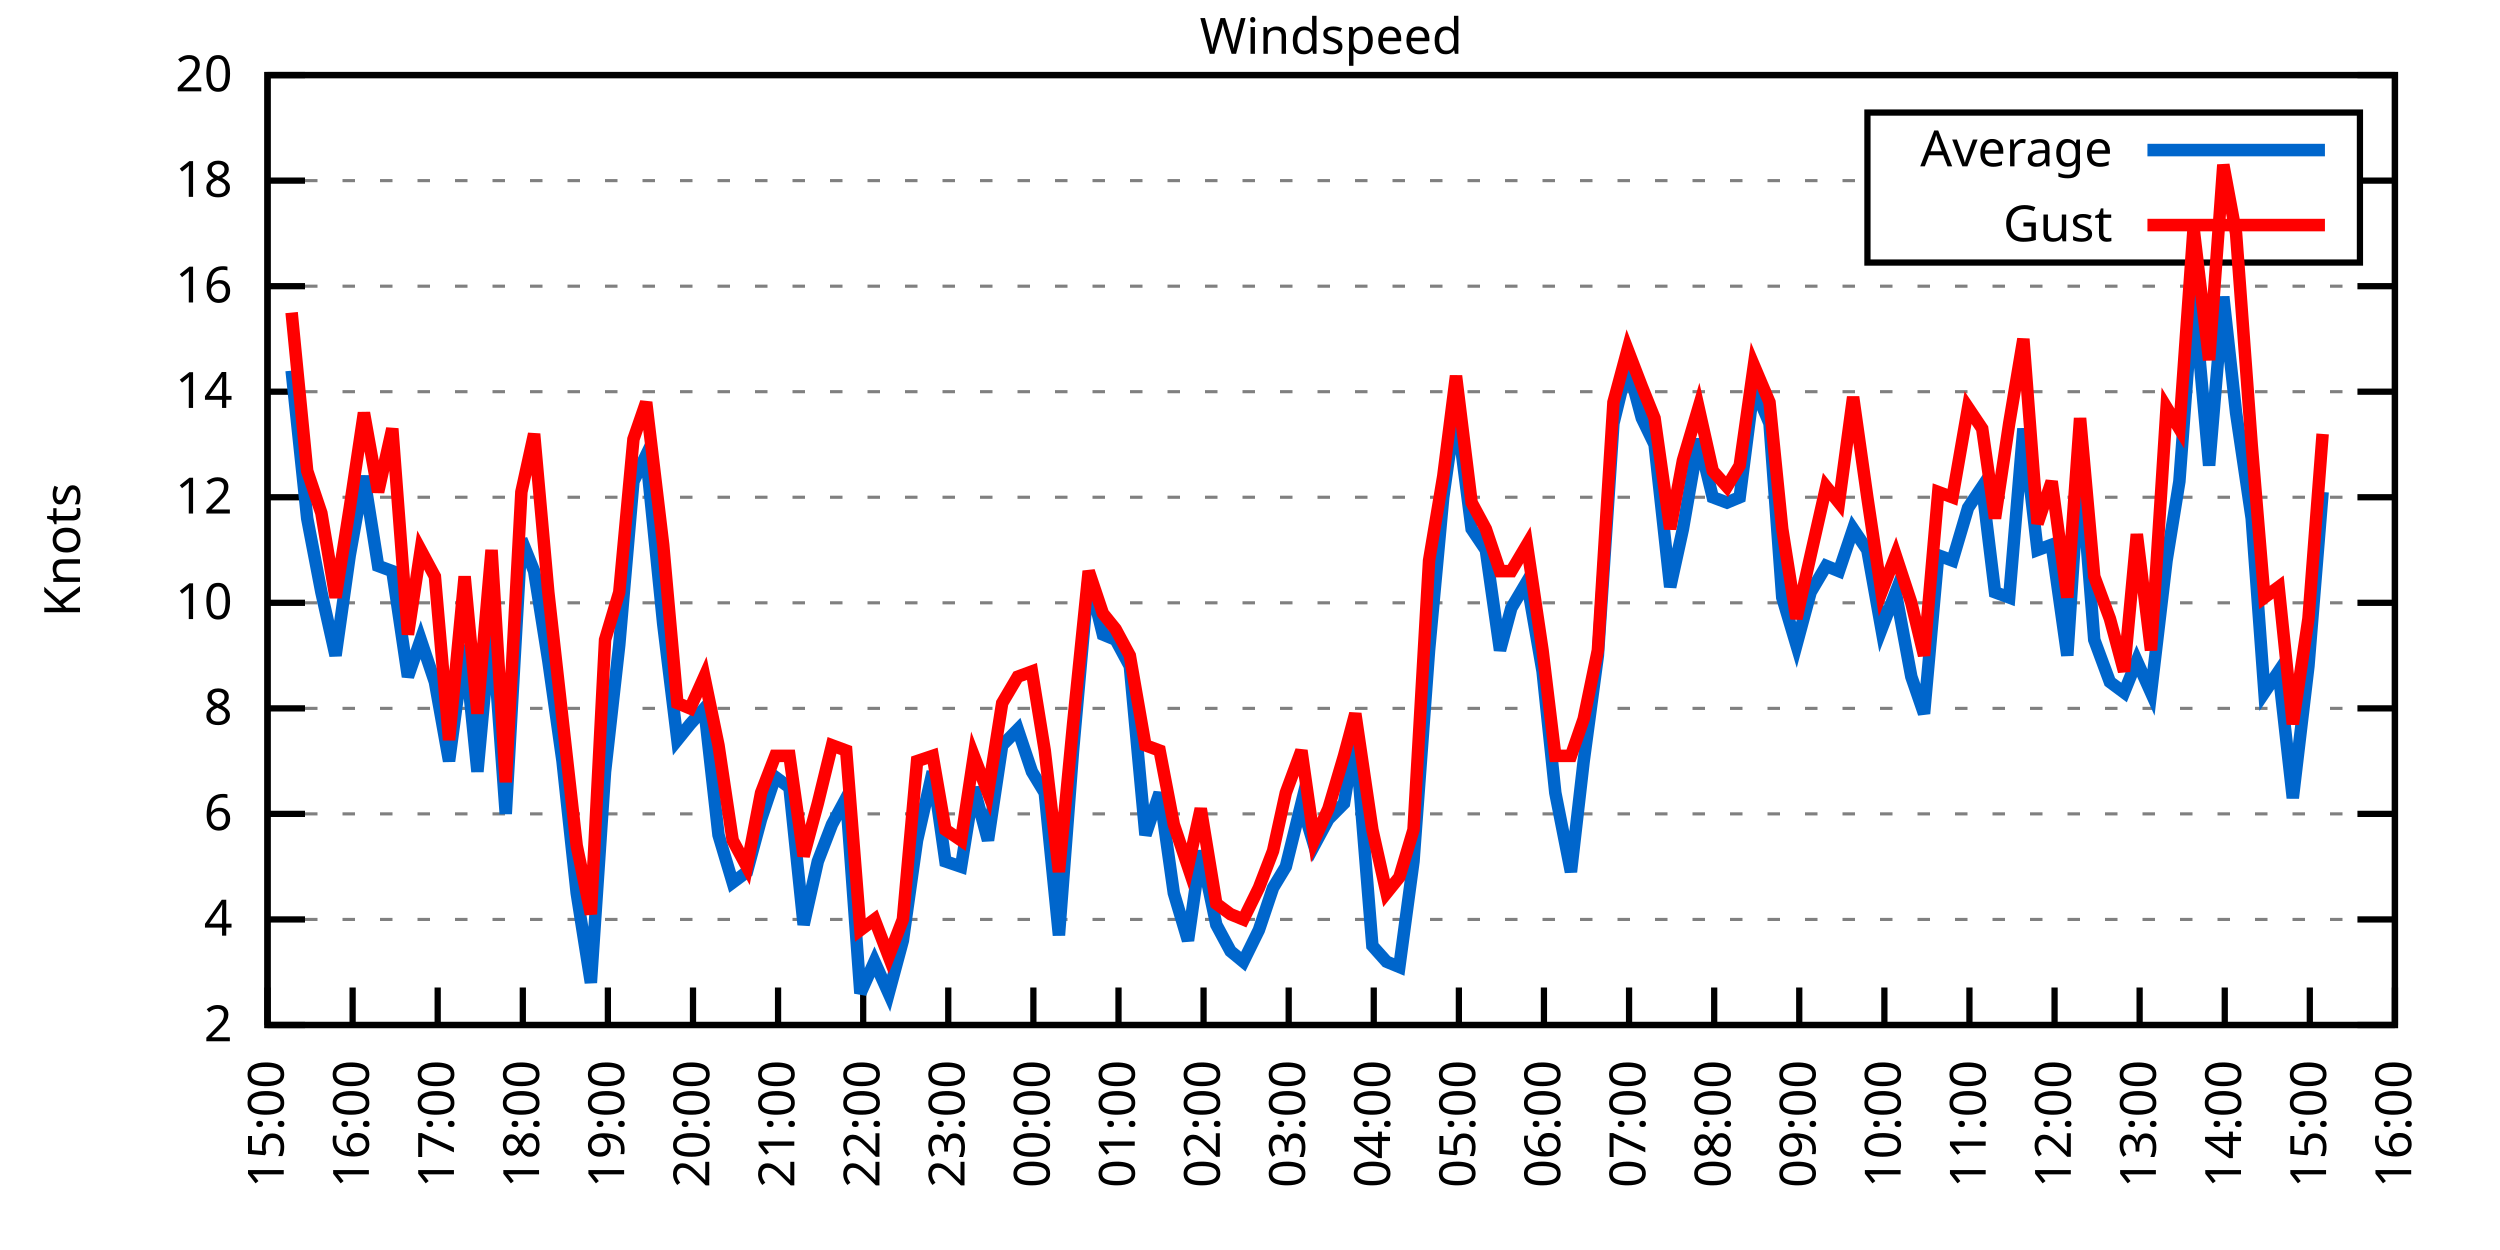
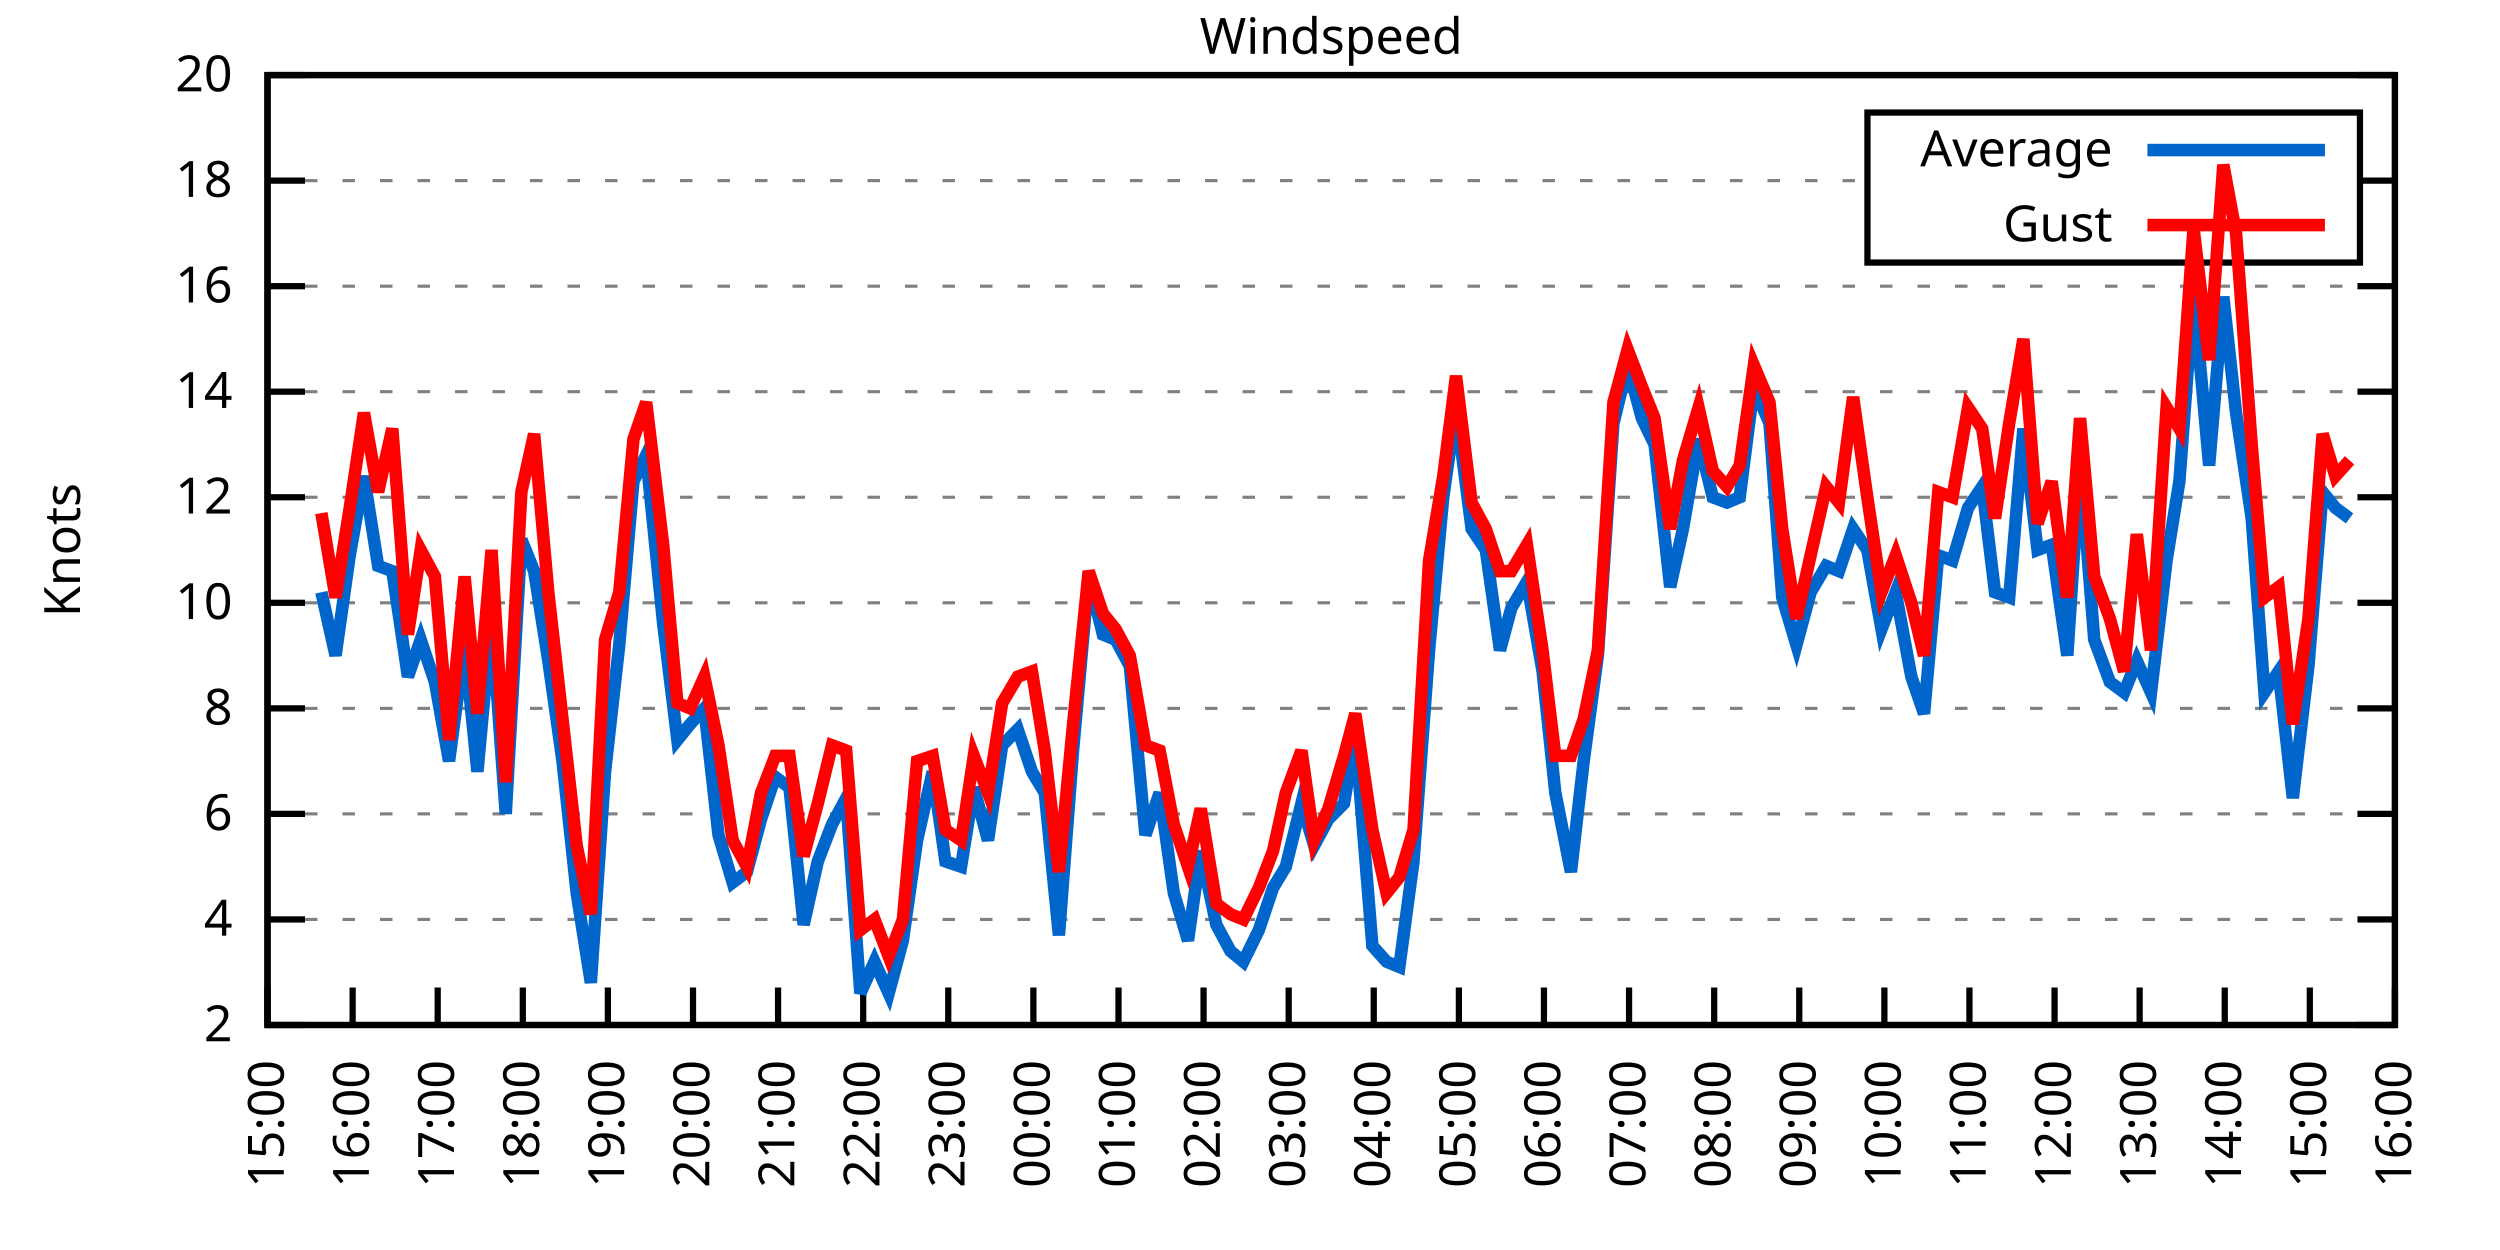
<svg xmlns="http://www.w3.org/2000/svg" xmlns:xlink="http://www.w3.org/1999/xlink" width="400" height="200" viewBox="0 0 400 200">
  <g id="gnuplot_canvas">
    <rect x="0" y="0" width="400" height="200" fill="none" />
    <defs>
      <circle id="gpDot" r="0.5" stroke-width="0.5" stroke="currentColor" />
      <path id="gpPt0" stroke-width="0.333" stroke="currentColor" d="M-1,0 h2 M0,-1 v2" />
      <path id="gpPt1" stroke-width="0.333" stroke="currentColor" d="M-1,-1 L1,1 M1,-1 L-1,1" />
      <path id="gpPt2" stroke-width="0.333" stroke="currentColor" d="M-1,0 L1,0 M0,-1 L0,1 M-1,-1 L1,1 M-1,1 L1,-1" />
      <rect id="gpPt3" stroke-width="0.333" stroke="currentColor" x="-1" y="-1" width="2" height="2" />
      <rect id="gpPt4" stroke-width="0.333" stroke="currentColor" fill="currentColor" x="-1" y="-1" width="2" height="2" />
      <circle id="gpPt5" stroke-width="0.333" stroke="currentColor" cx="0" cy="0" r="1" />
      <use xlink:href="#gpPt5" id="gpPt6" fill="currentColor" stroke="none" />
      <path id="gpPt7" stroke-width="0.333" stroke="currentColor" d="M0,-1.33 L-1.33,0.67 L1.33,0.67 z" />
      <use xlink:href="#gpPt7" id="gpPt8" fill="currentColor" stroke="none" />
      <use xlink:href="#gpPt7" id="gpPt9" stroke="currentColor" transform="rotate(180)" />
      <use xlink:href="#gpPt9" id="gpPt10" fill="currentColor" stroke="none" />
      <use xlink:href="#gpPt3" id="gpPt11" stroke="currentColor" transform="rotate(45)" />
      <use xlink:href="#gpPt11" id="gpPt12" fill="currentColor" stroke="none" />
      <path id="gpPt13" stroke-width="0.333" stroke="currentColor" d="M0,1.330 L1.265,0.411 L0.782,-1.067 L-0.782,-1.076 L-1.265,0.411 z" />
      <use xlink:href="#gpPt13" id="gpPt14" fill="currentColor" stroke="none" />
      <filter id="textbox" filterUnits="objectBoundingBox" x="0" y="0" height="1" width="1">
        <feFlood flood-color="white" flood-opacity="1" result="bgnd" />
        <feComposite in="SourceGraphic" in2="bgnd" operator="atop" />
      </filter>
      <filter id="greybox" filterUnits="objectBoundingBox" x="0" y="0" height="1" width="1">
        <feFlood flood-color="lightgrey" flood-opacity="1" result="grey" />
        <feComposite in="SourceGraphic" in2="grey" operator="atop" />
      </filter>
    </defs>
    <g fill="none" color="white" stroke="currentColor" stroke-width="1.00" stroke-linecap="butt" stroke-linejoin="miter">
</g>
    <g fill="none" color="black" stroke="currentColor" stroke-width="1.00" stroke-linecap="butt" stroke-linejoin="miter">
      <g stroke="none" shape-rendering="crispEdges">
        <polygon fill="rgb(255, 255, 255)" points="42.80,164.00 383.18,164.00 383.18,12.02 42.80,12.02 " />
      </g>
    </g>
    <g fill="none" color="black" stroke="currentColor" stroke-width="1.00" stroke-linecap="butt" stroke-linejoin="miter">
</g>
    <g fill="none" color="black" stroke="black" stroke-width="0.50" stroke-linecap="butt" stroke-linejoin="miter">
</g>
    <g fill="none" color="gray" stroke="currentColor" stroke-width="0.50" stroke-linecap="butt" stroke-linejoin="miter">
      <path stroke="gray" stroke-dasharray="2,4" class="gridline" d="M42.80,164.00 L383.19,164.00  " />
    </g>
    <g fill="none" color="gray" stroke="gray" stroke-width="1.00" stroke-linecap="butt" stroke-linejoin="miter">
</g>
    <g fill="none" color="black" stroke="currentColor" stroke-width="1.00" stroke-linecap="butt" stroke-linejoin="miter">
      <path stroke="black" d="M42.80,164.00 L48.80,164.00 M383.19,164.00 L377.19,164.00  " />
      <g transform="translate(37.20,166.60)" stroke="none" fill="black" font-family="Sans" font-size="8.00" text-anchor="end">
        <text>
          <tspan font-family="Sans"> 2</tspan>
        </text>
      </g>
    </g>
    <g fill="none" color="black" stroke="currentColor" stroke-width="1.00" stroke-linecap="butt" stroke-linejoin="miter">
</g>
    <g fill="none" color="black" stroke="black" stroke-width="0.50" stroke-linecap="butt" stroke-linejoin="miter">
</g>
    <g fill="none" color="gray" stroke="currentColor" stroke-width="0.50" stroke-linecap="butt" stroke-linejoin="miter">
      <path stroke="gray" stroke-dasharray="2,4" class="gridline" d="M42.80,147.11 L383.19,147.11  " />
    </g>
    <g fill="none" color="gray" stroke="gray" stroke-width="1.00" stroke-linecap="butt" stroke-linejoin="miter">
</g>
    <g fill="none" color="black" stroke="currentColor" stroke-width="1.00" stroke-linecap="butt" stroke-linejoin="miter">
      <path stroke="black" d="M42.80,147.11 L48.80,147.11 M383.19,147.11 L377.19,147.11  " />
      <g transform="translate(37.20,149.71)" stroke="none" fill="black" font-family="Sans" font-size="8.00" text-anchor="end">
        <text>
          <tspan font-family="Sans"> 4</tspan>
        </text>
      </g>
    </g>
    <g fill="none" color="black" stroke="currentColor" stroke-width="1.00" stroke-linecap="butt" stroke-linejoin="miter">
</g>
    <g fill="none" color="black" stroke="black" stroke-width="0.50" stroke-linecap="butt" stroke-linejoin="miter">
</g>
    <g fill="none" color="gray" stroke="currentColor" stroke-width="0.50" stroke-linecap="butt" stroke-linejoin="miter">
      <path stroke="gray" stroke-dasharray="2,4" class="gridline" d="M42.80,130.22 L383.19,130.22  " />
    </g>
    <g fill="none" color="gray" stroke="gray" stroke-width="1.00" stroke-linecap="butt" stroke-linejoin="miter">
</g>
    <g fill="none" color="black" stroke="currentColor" stroke-width="1.00" stroke-linecap="butt" stroke-linejoin="miter">
      <path stroke="black" d="M42.80,130.22 L48.80,130.22 M383.19,130.22 L377.19,130.22  " />
      <g transform="translate(37.20,132.82)" stroke="none" fill="black" font-family="Sans" font-size="8.00" text-anchor="end">
        <text>
          <tspan font-family="Sans"> 6</tspan>
        </text>
      </g>
    </g>
    <g fill="none" color="black" stroke="currentColor" stroke-width="1.00" stroke-linecap="butt" stroke-linejoin="miter">
</g>
    <g fill="none" color="black" stroke="black" stroke-width="0.50" stroke-linecap="butt" stroke-linejoin="miter">
</g>
    <g fill="none" color="gray" stroke="currentColor" stroke-width="0.50" stroke-linecap="butt" stroke-linejoin="miter">
      <path stroke="gray" stroke-dasharray="2,4" class="gridline" d="M42.80,113.34 L383.19,113.34  " />
    </g>
    <g fill="none" color="gray" stroke="gray" stroke-width="1.00" stroke-linecap="butt" stroke-linejoin="miter">
</g>
    <g fill="none" color="black" stroke="currentColor" stroke-width="1.00" stroke-linecap="butt" stroke-linejoin="miter">
      <path stroke="black" d="M42.80,113.34 L48.80,113.34 M383.19,113.34 L377.19,113.34  " />
      <g transform="translate(37.20,115.94)" stroke="none" fill="black" font-family="Sans" font-size="8.00" text-anchor="end">
        <text>
          <tspan font-family="Sans"> 8</tspan>
        </text>
      </g>
    </g>
    <g fill="none" color="black" stroke="currentColor" stroke-width="1.00" stroke-linecap="butt" stroke-linejoin="miter">
</g>
    <g fill="none" color="black" stroke="black" stroke-width="0.50" stroke-linecap="butt" stroke-linejoin="miter">
</g>
    <g fill="none" color="gray" stroke="currentColor" stroke-width="0.50" stroke-linecap="butt" stroke-linejoin="miter">
      <path stroke="gray" stroke-dasharray="2,4" class="gridline" d="M42.80,96.45 L383.19,96.45  " />
    </g>
    <g fill="none" color="gray" stroke="gray" stroke-width="1.00" stroke-linecap="butt" stroke-linejoin="miter">
</g>
    <g fill="none" color="black" stroke="currentColor" stroke-width="1.00" stroke-linecap="butt" stroke-linejoin="miter">
      <path stroke="black" d="M42.80,96.45 L48.80,96.45 M383.19,96.45 L377.19,96.45  " />
      <g transform="translate(37.20,99.05)" stroke="none" fill="black" font-family="Sans" font-size="8.00" text-anchor="end">
        <text>
          <tspan font-family="Sans"> 10</tspan>
        </text>
      </g>
    </g>
    <g fill="none" color="black" stroke="currentColor" stroke-width="1.00" stroke-linecap="butt" stroke-linejoin="miter">
</g>
    <g fill="none" color="black" stroke="black" stroke-width="0.50" stroke-linecap="butt" stroke-linejoin="miter">
</g>
    <g fill="none" color="gray" stroke="currentColor" stroke-width="0.50" stroke-linecap="butt" stroke-linejoin="miter">
      <path stroke="gray" stroke-dasharray="2,4" class="gridline" d="M42.80,79.56 L383.19,79.56  " />
    </g>
    <g fill="none" color="gray" stroke="gray" stroke-width="1.00" stroke-linecap="butt" stroke-linejoin="miter">
</g>
    <g fill="none" color="black" stroke="currentColor" stroke-width="1.00" stroke-linecap="butt" stroke-linejoin="miter">
      <path stroke="black" d="M42.80,79.56 L48.80,79.56 M383.19,79.56 L377.19,79.56  " />
      <g transform="translate(37.20,82.16)" stroke="none" fill="black" font-family="Sans" font-size="8.00" text-anchor="end">
        <text>
          <tspan font-family="Sans"> 12</tspan>
        </text>
      </g>
    </g>
    <g fill="none" color="black" stroke="currentColor" stroke-width="1.00" stroke-linecap="butt" stroke-linejoin="miter">
</g>
    <g fill="none" color="black" stroke="black" stroke-width="0.50" stroke-linecap="butt" stroke-linejoin="miter">
</g>
    <g fill="none" color="gray" stroke="currentColor" stroke-width="0.50" stroke-linecap="butt" stroke-linejoin="miter">
      <path stroke="gray" stroke-dasharray="2,4" class="gridline" d="M42.80,62.67 L383.19,62.67  " />
    </g>
    <g fill="none" color="gray" stroke="gray" stroke-width="1.00" stroke-linecap="butt" stroke-linejoin="miter">
</g>
    <g fill="none" color="black" stroke="currentColor" stroke-width="1.00" stroke-linecap="butt" stroke-linejoin="miter">
      <path stroke="black" d="M42.80,62.67 L48.80,62.67 M383.19,62.67 L377.19,62.67  " />
      <g transform="translate(37.20,65.27)" stroke="none" fill="black" font-family="Sans" font-size="8.00" text-anchor="end">
        <text>
          <tspan font-family="Sans"> 14</tspan>
        </text>
      </g>
    </g>
    <g fill="none" color="black" stroke="currentColor" stroke-width="1.00" stroke-linecap="butt" stroke-linejoin="miter">
</g>
    <g fill="none" color="black" stroke="black" stroke-width="0.50" stroke-linecap="butt" stroke-linejoin="miter">
</g>
    <g fill="none" color="gray" stroke="currentColor" stroke-width="0.50" stroke-linecap="butt" stroke-linejoin="miter">
      <path stroke="gray" stroke-dasharray="2,4" class="gridline" d="M42.80,45.79 L383.19,45.79  " />
    </g>
    <g fill="none" color="gray" stroke="gray" stroke-width="1.00" stroke-linecap="butt" stroke-linejoin="miter">
</g>
    <g fill="none" color="black" stroke="currentColor" stroke-width="1.00" stroke-linecap="butt" stroke-linejoin="miter">
      <path stroke="black" d="M42.80,45.79 L48.80,45.79 M383.19,45.79 L377.19,45.79  " />
      <g transform="translate(37.20,48.39)" stroke="none" fill="black" font-family="Sans" font-size="8.00" text-anchor="end">
        <text>
          <tspan font-family="Sans"> 16</tspan>
        </text>
      </g>
    </g>
    <g fill="none" color="black" stroke="currentColor" stroke-width="1.00" stroke-linecap="butt" stroke-linejoin="miter">
</g>
    <g fill="none" color="black" stroke="black" stroke-width="0.50" stroke-linecap="butt" stroke-linejoin="miter">
</g>
    <g fill="none" color="gray" stroke="currentColor" stroke-width="0.50" stroke-linecap="butt" stroke-linejoin="miter">
      <path stroke="gray" stroke-dasharray="2,4" class="gridline" d="M42.80,28.90 L298.79,28.90 M377.59,28.90 L383.19,28.90  " />
    </g>
    <g fill="none" color="gray" stroke="gray" stroke-width="1.00" stroke-linecap="butt" stroke-linejoin="miter">
</g>
    <g fill="none" color="black" stroke="currentColor" stroke-width="1.00" stroke-linecap="butt" stroke-linejoin="miter">
      <path stroke="black" d="M42.80,28.90 L48.80,28.90 M383.19,28.90 L377.19,28.90  " />
      <g transform="translate(37.20,31.50)" stroke="none" fill="black" font-family="Sans" font-size="8.00" text-anchor="end">
        <text>
          <tspan font-family="Sans"> 18</tspan>
        </text>
      </g>
    </g>
    <g fill="none" color="black" stroke="currentColor" stroke-width="1.00" stroke-linecap="butt" stroke-linejoin="miter">
</g>
    <g fill="none" color="black" stroke="black" stroke-width="0.50" stroke-linecap="butt" stroke-linejoin="miter">
</g>
    <g fill="none" color="gray" stroke="currentColor" stroke-width="0.50" stroke-linecap="butt" stroke-linejoin="miter">
      <path stroke="gray" stroke-dasharray="2,4" class="gridline" d="M42.80,12.01 L383.19,12.01  " />
    </g>
    <g fill="none" color="gray" stroke="gray" stroke-width="1.00" stroke-linecap="butt" stroke-linejoin="miter">
</g>
    <g fill="none" color="black" stroke="currentColor" stroke-width="1.00" stroke-linecap="butt" stroke-linejoin="miter">
      <path stroke="black" d="M42.80,12.01 L48.80,12.01 M383.19,12.01 L377.19,12.01  " />
      <g transform="translate(37.20,14.61)" stroke="none" fill="black" font-family="Sans" font-size="8.00" text-anchor="end">
        <text>
          <tspan font-family="Sans"> 20</tspan>
        </text>
      </g>
    </g>
    <g fill="none" color="black" stroke="currentColor" stroke-width="1.00" stroke-linecap="butt" stroke-linejoin="miter">
      <path stroke="black" d="M42.80,164.00 L42.80,158.00  " />
      <g transform="translate(45.40,169.60) rotate(270.00)" stroke="none" fill="black" font-family="Sans" font-size="8.00" text-anchor="end">
        <text>
          <tspan font-family="Sans">15:00</tspan>
        </text>
      </g>
    </g>
    <g fill="none" color="black" stroke="currentColor" stroke-width="1.00" stroke-linecap="butt" stroke-linejoin="miter">
      <path stroke="black" d="M56.42,164.00 L56.42,158.00  " />
      <g transform="translate(59.02,169.60) rotate(270.00)" stroke="none" fill="black" font-family="Sans" font-size="8.00" text-anchor="end">
        <text>
          <tspan font-family="Sans">16:00</tspan>
        </text>
      </g>
    </g>
    <g fill="none" color="black" stroke="currentColor" stroke-width="1.00" stroke-linecap="butt" stroke-linejoin="miter">
      <path stroke="black" d="M70.03,164.00 L70.03,158.00  " />
      <g transform="translate(72.63,169.60) rotate(270.00)" stroke="none" fill="black" font-family="Sans" font-size="8.00" text-anchor="end">
        <text>
          <tspan font-family="Sans">17:00</tspan>
        </text>
      </g>
    </g>
    <g fill="none" color="black" stroke="currentColor" stroke-width="1.00" stroke-linecap="butt" stroke-linejoin="miter">
      <path stroke="black" d="M83.65,164.00 L83.65,158.00  " />
      <g transform="translate(86.25,169.60) rotate(270.00)" stroke="none" fill="black" font-family="Sans" font-size="8.00" text-anchor="end">
        <text>
          <tspan font-family="Sans">18:00</tspan>
        </text>
      </g>
    </g>
    <g fill="none" color="black" stroke="currentColor" stroke-width="1.00" stroke-linecap="butt" stroke-linejoin="miter">
      <path stroke="black" d="M97.26,164.00 L97.26,158.00  " />
      <g transform="translate(99.86,169.60) rotate(270.00)" stroke="none" fill="black" font-family="Sans" font-size="8.00" text-anchor="end">
        <text>
          <tspan font-family="Sans">19:00</tspan>
        </text>
      </g>
    </g>
    <g fill="none" color="black" stroke="currentColor" stroke-width="1.00" stroke-linecap="butt" stroke-linejoin="miter">
      <path stroke="black" d="M110.88,164.00 L110.88,158.00  " />
      <g transform="translate(113.48,169.60) rotate(270.00)" stroke="none" fill="black" font-family="Sans" font-size="8.00" text-anchor="end">
        <text>
          <tspan font-family="Sans">20:00</tspan>
        </text>
      </g>
    </g>
    <g fill="none" color="black" stroke="currentColor" stroke-width="1.00" stroke-linecap="butt" stroke-linejoin="miter">
      <path stroke="black" d="M124.49,164.00 L124.49,158.00  " />
      <g transform="translate(127.09,169.60) rotate(270.00)" stroke="none" fill="black" font-family="Sans" font-size="8.00" text-anchor="end">
        <text>
          <tspan font-family="Sans">21:00</tspan>
        </text>
      </g>
    </g>
    <g fill="none" color="black" stroke="currentColor" stroke-width="1.00" stroke-linecap="butt" stroke-linejoin="miter">
      <path stroke="black" d="M138.11,164.00 L138.11,158.00  " />
      <g transform="translate(140.71,169.60) rotate(270.00)" stroke="none" fill="black" font-family="Sans" font-size="8.00" text-anchor="end">
        <text>
          <tspan font-family="Sans">22:00</tspan>
        </text>
      </g>
    </g>
    <g fill="none" color="black" stroke="currentColor" stroke-width="1.00" stroke-linecap="butt" stroke-linejoin="miter">
      <path stroke="black" d="M151.72,164.00 L151.72,158.00  " />
      <g transform="translate(154.32,169.60) rotate(270.00)" stroke="none" fill="black" font-family="Sans" font-size="8.00" text-anchor="end">
        <text>
          <tspan font-family="Sans">23:00</tspan>
        </text>
      </g>
    </g>
    <g fill="none" color="black" stroke="currentColor" stroke-width="1.00" stroke-linecap="butt" stroke-linejoin="miter">
      <path stroke="black" d="M165.34,164.00 L165.34,158.00  " />
      <g transform="translate(167.94,169.60) rotate(270.00)" stroke="none" fill="black" font-family="Sans" font-size="8.00" text-anchor="end">
        <text>
          <tspan font-family="Sans">00:00</tspan>
        </text>
      </g>
    </g>
    <g fill="none" color="black" stroke="currentColor" stroke-width="1.00" stroke-linecap="butt" stroke-linejoin="miter">
      <path stroke="black" d="M178.96,164.00 L178.96,158.00  " />
      <g transform="translate(181.56,169.60) rotate(270.00)" stroke="none" fill="black" font-family="Sans" font-size="8.00" text-anchor="end">
        <text>
          <tspan font-family="Sans">01:00</tspan>
        </text>
      </g>
    </g>
    <g fill="none" color="black" stroke="currentColor" stroke-width="1.00" stroke-linecap="butt" stroke-linejoin="miter">
      <path stroke="black" d="M192.57,164.00 L192.57,158.00  " />
      <g transform="translate(195.17,169.60) rotate(270.00)" stroke="none" fill="black" font-family="Sans" font-size="8.00" text-anchor="end">
        <text>
          <tspan font-family="Sans">02:00</tspan>
        </text>
      </g>
    </g>
    <g fill="none" color="black" stroke="currentColor" stroke-width="1.00" stroke-linecap="butt" stroke-linejoin="miter">
      <path stroke="black" d="M206.19,164.00 L206.19,158.00  " />
      <g transform="translate(208.79,169.60) rotate(270.00)" stroke="none" fill="black" font-family="Sans" font-size="8.00" text-anchor="end">
        <text>
          <tspan font-family="Sans">03:00</tspan>
        </text>
      </g>
    </g>
    <g fill="none" color="black" stroke="currentColor" stroke-width="1.00" stroke-linecap="butt" stroke-linejoin="miter">
      <path stroke="black" d="M219.80,164.00 L219.80,158.00  " />
      <g transform="translate(222.40,169.60) rotate(270.00)" stroke="none" fill="black" font-family="Sans" font-size="8.00" text-anchor="end">
        <text>
          <tspan font-family="Sans">04:00</tspan>
        </text>
      </g>
    </g>
    <g fill="none" color="black" stroke="currentColor" stroke-width="1.00" stroke-linecap="butt" stroke-linejoin="miter">
      <path stroke="black" d="M233.42,164.00 L233.42,158.00  " />
      <g transform="translate(236.02,169.60) rotate(270.00)" stroke="none" fill="black" font-family="Sans" font-size="8.00" text-anchor="end">
        <text>
          <tspan font-family="Sans">05:00</tspan>
        </text>
      </g>
    </g>
    <g fill="none" color="black" stroke="currentColor" stroke-width="1.00" stroke-linecap="butt" stroke-linejoin="miter">
      <path stroke="black" d="M247.03,164.00 L247.03,158.00  " />
      <g transform="translate(249.63,169.60) rotate(270.00)" stroke="none" fill="black" font-family="Sans" font-size="8.00" text-anchor="end">
        <text>
          <tspan font-family="Sans">06:00</tspan>
        </text>
      </g>
    </g>
    <g fill="none" color="black" stroke="currentColor" stroke-width="1.00" stroke-linecap="butt" stroke-linejoin="miter">
      <path stroke="black" d="M260.65,164.00 L260.65,158.00  " />
      <g transform="translate(263.25,169.60) rotate(270.00)" stroke="none" fill="black" font-family="Sans" font-size="8.00" text-anchor="end">
        <text>
          <tspan font-family="Sans">07:00</tspan>
        </text>
      </g>
    </g>
    <g fill="none" color="black" stroke="currentColor" stroke-width="1.00" stroke-linecap="butt" stroke-linejoin="miter">
      <path stroke="black" d="M274.27,164.00 L274.27,158.00  " />
      <g transform="translate(276.87,169.60) rotate(270.00)" stroke="none" fill="black" font-family="Sans" font-size="8.00" text-anchor="end">
        <text>
          <tspan font-family="Sans">08:00</tspan>
        </text>
      </g>
    </g>
    <g fill="none" color="black" stroke="currentColor" stroke-width="1.00" stroke-linecap="butt" stroke-linejoin="miter">
      <path stroke="black" d="M287.88,164.00 L287.88,158.00  " />
      <g transform="translate(290.48,169.60) rotate(270.00)" stroke="none" fill="black" font-family="Sans" font-size="8.00" text-anchor="end">
        <text>
          <tspan font-family="Sans">09:00</tspan>
        </text>
      </g>
    </g>
    <g fill="none" color="black" stroke="currentColor" stroke-width="1.00" stroke-linecap="butt" stroke-linejoin="miter">
      <path stroke="black" d="M301.50,164.00 L301.50,158.00  " />
      <g transform="translate(304.10,169.60) rotate(270.00)" stroke="none" fill="black" font-family="Sans" font-size="8.00" text-anchor="end">
        <text>
          <tspan font-family="Sans">10:00</tspan>
        </text>
      </g>
    </g>
    <g fill="none" color="black" stroke="currentColor" stroke-width="1.00" stroke-linecap="butt" stroke-linejoin="miter">
      <path stroke="black" d="M315.11,164.00 L315.11,158.00  " />
      <g transform="translate(317.71,169.60) rotate(270.00)" stroke="none" fill="black" font-family="Sans" font-size="8.00" text-anchor="end">
        <text>
          <tspan font-family="Sans">11:00</tspan>
        </text>
      </g>
    </g>
    <g fill="none" color="black" stroke="currentColor" stroke-width="1.00" stroke-linecap="butt" stroke-linejoin="miter">
      <path stroke="black" d="M328.73,164.00 L328.73,158.00  " />
      <g transform="translate(331.33,169.60) rotate(270.00)" stroke="none" fill="black" font-family="Sans" font-size="8.00" text-anchor="end">
        <text>
          <tspan font-family="Sans">12:00</tspan>
        </text>
      </g>
    </g>
    <g fill="none" color="black" stroke="currentColor" stroke-width="1.00" stroke-linecap="butt" stroke-linejoin="miter">
      <path stroke="black" d="M342.34,164.00 L342.34,158.00  " />
      <g transform="translate(344.94,169.60) rotate(270.00)" stroke="none" fill="black" font-family="Sans" font-size="8.00" text-anchor="end">
        <text>
          <tspan font-family="Sans">13:00</tspan>
        </text>
      </g>
    </g>
    <g fill="none" color="black" stroke="currentColor" stroke-width="1.00" stroke-linecap="butt" stroke-linejoin="miter">
      <path stroke="black" d="M355.96,164.00 L355.96,158.00  " />
      <g transform="translate(358.56,169.60) rotate(270.00)" stroke="none" fill="black" font-family="Sans" font-size="8.00" text-anchor="end">
        <text>
          <tspan font-family="Sans">14:00</tspan>
        </text>
      </g>
    </g>
    <g fill="none" color="black" stroke="currentColor" stroke-width="1.00" stroke-linecap="butt" stroke-linejoin="miter">
      <path stroke="black" d="M369.57,164.00 L369.57,158.00  " />
      <g transform="translate(372.17,169.60) rotate(270.00)" stroke="none" fill="black" font-family="Sans" font-size="8.00" text-anchor="end">
        <text>
          <tspan font-family="Sans">15:00</tspan>
        </text>
      </g>
    </g>
    <g fill="none" color="black" stroke="currentColor" stroke-width="1.00" stroke-linecap="butt" stroke-linejoin="miter">
      <path stroke="black" d="M383.19,164.00 L383.19,158.00  " />
      <g transform="translate(385.79,169.60) rotate(270.00)" stroke="none" fill="black" font-family="Sans" font-size="8.00" text-anchor="end">
        <text>
          <tspan font-family="Sans">16:00</tspan>
        </text>
      </g>
    </g>
    <g fill="none" color="black" stroke="currentColor" stroke-width="1.00" stroke-linecap="butt" stroke-linejoin="miter">
</g>
    <g fill="none" color="black" stroke="currentColor" stroke-width="1.00" stroke-linecap="butt" stroke-linejoin="miter">
      <path stroke="black" d="M42.80,12.01 L42.80,164.00 L383.19,164.00 L383.19,12.01 L42.80,12.01 Z  " />
    </g>
    <g fill="none" color="black" stroke="currentColor" stroke-width="1.00" stroke-linecap="butt" stroke-linejoin="miter">
</g>
    <g fill="none" color="black" stroke="currentColor" stroke-width="1.00" stroke-linecap="butt" stroke-linejoin="miter">
      <path stroke="black" d="M298.79,42.01 L298.79,18.01 L377.59,18.01 L377.59,42.01 L298.79,42.01 Z  " />
    </g>
    <g id="Windspeed_plot_1">
      <g fill="none" color="white" stroke="black" stroke-width="2.00" stroke-linecap="butt" stroke-linejoin="miter">
</g>
      <g fill="none" color="black" stroke="currentColor" stroke-width="2.00" stroke-linecap="butt" stroke-linejoin="miter">
        <g transform="translate(337.99,26.61)" stroke="none" fill="black" font-family="Sans" font-size="8.00" text-anchor="end">
          <text>
            <tspan font-family="Sans">Average</tspan>
          </text>
        </g>
      </g>
      <g fill="none" color="black" stroke="currentColor" stroke-width="2.00" stroke-linecap="butt" stroke-linejoin="miter">
-         <path stroke="rgb(  0, 102, 204)" d="M343.59,24.01 L371.99,24.01 M46.66,59.30 L49.15,82.94 L51.42,94.76 L53.69,104.89 L55.96,88.85 L58.23,76.18   L60.50,90.54 L62.77,91.38 L65.27,108.27 L67.31,102.36 L69.58,109.11 L71.85,121.78 L74.34,103.20 L76.39,123.47   L78.65,98.98 L80.92,130.22 L83.42,86.32 L85.46,91.38 L87.73,105.74 L90.00,121.78 L92.27,142.89 L94.54,157.24   L96.81,123.47 L99.08,103.20 L101.35,77.03 L103.39,72.81 L106.11,99.83 L108.38,118.40 L110.42,115.87 L112.69,113.34   L114.96,133.60 L117.23,141.20 L119.50,139.51 L121.77,131.07 L124.04,124.31 L126.31,126.00 L128.58,147.96 L130.85,137.82   L133.12,131.91 L135.39,127.69 L137.66,158.93 L139.92,153.87 L142.19,158.93 L144.46,150.49 L146.73,134.45 L149.23,123.47   L151.27,137.82 L153.77,138.67 L155.81,126.00 L158.08,134.45 L160.35,119.25 L162.84,116.71 L165.11,123.47 L167.16,126.85   L169.43,149.65 L171.69,120.09 L174.19,92.23 L176.46,101.52 L178.50,102.36 L180.77,106.58 L183.27,133.60 L185.54,126.85   L187.81,142.89 L190.08,150.49 L192.12,136.14 L194.61,147.96 L196.88,152.18 L198.93,153.87 L201.42,148.80 L203.69,142.05   L205.73,138.67 L208.23,128.54 L210.27,135.29 L212.54,131.07 L215.04,128.54 L216.85,117.56 L219.58,151.33 L221.85,153.87   L223.89,154.71 L226.16,137.82 L228.65,104.05 L230.92,79.56 L232.96,65.21 L235.46,84.63 L237.73,88.00 L240.00,104.05   L241.81,97.29 L244.31,93.07 L246.81,107.43 L248.85,126.85 L251.35,139.51 L253.39,121.78 L255.66,104.89 L258.15,67.74   L260.42,58.45 L262.69,66.90 L264.73,71.12 L267.23,93.92 L269.27,84.63 L271.77,70.27 L274.04,79.56 L276.31,80.41   L278.35,79.56 L280.62,61.83 L283.12,67.74 L285.16,95.60 L287.43,103.20 L289.70,94.76 L292.19,90.54 L294.23,91.38   L296.50,84.63 L298.77,88.00 L301.04,100.67 L303.31,94.76 L305.81,108.27 L307.85,114.18 L310.12,88.85 L312.39,89.69   L314.89,81.25 L317.15,77.87 L319.20,94.76 L321.47,95.60 L323.74,68.58 L326.00,88.00 L328.27,87.16 L330.77,104.89   L332.81,73.65 L335.08,102.36 L337.58,109.11 L339.85,110.80 L341.89,105.74 L344.16,110.80 L346.65,89.69 L348.70,77.03   L350.97,46.63 L353.46,74.49 L355.73,47.47 L357.77,66.05 L360.27,82.94 L362.31,110.80 L364.58,107.43 L366.85,127.69   L369.35,106.58 L371.62,78.72  " />
+         <path stroke="rgb(  0, 102, 204)" d="M343.59,24.01 L371.99,24.01 M51.42,94.76 L53.69,104.89 L55.96,88.85 L58.23,76.18 L60.50,90.54 L62.77,91.38   L65.27,108.27 L67.31,102.36 L69.58,109.11 L71.85,121.78 L74.34,103.20 L76.39,123.47 L78.65,98.98 L80.92,130.22   L83.42,86.32 L85.46,91.38 L87.73,105.74 L90.00,121.78 L92.27,142.89 L94.54,157.24 L96.81,123.47 L99.08,103.20   L101.35,77.03 L103.39,72.81 L106.11,99.83 L108.38,118.40 L110.42,115.87 L112.69,113.34 L114.96,133.60 L117.23,141.20   L119.50,139.51 L121.77,131.07 L124.04,124.31 L126.31,126.00 L128.58,147.96 L130.85,137.82 L133.12,131.91 L135.39,127.69   L137.66,158.93 L139.92,153.87 L142.19,158.93 L144.46,150.49 L146.73,134.45 L149.23,123.47 L151.27,137.82 L153.77,138.67   L155.81,126.00 L158.08,134.45 L160.35,119.25 L162.84,116.71 L165.11,123.47 L167.16,126.85 L169.43,149.65 L171.69,120.09   L174.19,92.23 L176.46,101.52 L178.50,102.36 L180.77,106.58 L183.27,133.60 L185.54,126.85 L187.81,142.89 L190.08,150.49   L192.12,136.14 L194.61,147.96 L196.88,152.18 L198.93,153.87 L201.42,148.80 L203.69,142.05 L205.73,138.67 L208.23,128.54   L210.27,135.29 L212.54,131.07 L215.04,128.54 L216.85,117.56 L219.58,151.33 L221.85,153.87 L223.89,154.71 L226.16,137.82   L228.65,104.05 L230.92,79.56 L232.96,65.21 L235.46,84.63 L237.73,88.00 L240.00,104.05 L241.81,97.29 L244.31,93.07   L246.81,107.43 L248.85,126.85 L251.35,139.51 L253.39,121.78 L255.66,104.89 L258.15,67.74 L260.42,58.45 L262.69,66.90   L264.73,71.12 L267.23,93.92 L269.27,84.63 L271.77,70.27 L274.04,79.56 L276.31,80.41 L278.35,79.56 L280.62,61.83   L283.12,67.74 L285.16,95.60 L287.43,103.20 L289.70,94.76 L292.19,90.54 L294.23,91.38 L296.50,84.63 L298.77,88.00   L301.04,100.67 L303.31,94.76 L305.81,108.27 L307.85,114.18 L310.12,88.85 L312.39,89.69 L314.89,81.25 L317.15,77.87   L319.20,94.76 L321.47,95.60 L323.74,68.58 L326.00,88.00 L328.27,87.16 L330.77,104.89 L332.81,73.65 L335.08,102.36   L337.58,109.11 L339.85,110.80 L341.89,105.74 L344.16,110.80 L346.65,89.69 L348.70,77.03 L350.97,46.63 L353.46,74.49   L355.73,47.47 L357.77,66.05 L360.27,82.94 L362.31,110.80 L364.58,107.43 L366.85,127.69 L369.35,106.58 L371.62,78.72   L373.66,81.25 L375.93,82.94  " />
      </g>
    </g>
    <g id="Windspeed_plot_2">
      <g fill="none" color="black" stroke="currentColor" stroke-width="2.00" stroke-linecap="butt" stroke-linejoin="miter">
        <g transform="translate(337.99,38.61)" stroke="none" fill="black" font-family="Sans" font-size="8.00" text-anchor="end">
          <text>
            <tspan font-family="Sans">Gust</tspan>
          </text>
        </g>
      </g>
      <g fill="none" color="black" stroke="currentColor" stroke-width="2.00" stroke-linecap="butt" stroke-linejoin="miter">
-         <path stroke="rgb(255,   0,   0)" d="M343.59,36.01 L371.99,36.01 M46.66,50.01 L49.15,75.34 L51.42,82.09 L53.69,95.60 L55.96,81.25 L58.23,66.05   L60.50,78.72 L62.77,68.58 L65.27,101.52 L67.31,88.00 L69.58,92.23 L71.85,118.40 L74.34,92.23 L76.39,114.18   L78.65,88.00 L80.92,125.16 L83.42,78.72 L85.46,69.43 L87.73,94.76 L90.00,115.03 L92.27,135.29 L94.54,146.27   L96.81,102.36 L99.08,94.76 L101.35,70.27 L103.39,64.36 L106.11,87.16 L108.38,112.49 L110.42,113.34 L112.69,108.27   L114.96,119.25 L117.23,134.45 L119.50,138.67 L121.77,126.85 L124.04,120.94 L126.31,120.94 L128.58,136.98 L130.85,128.54   L133.12,119.25 L135.39,120.09 L137.66,148.80 L139.92,147.11 L142.19,153.02 L144.46,147.11 L146.73,121.78 L149.23,120.94   L151.27,132.76 L153.77,134.45 L155.81,120.94 L158.08,126.85 L160.35,112.49 L162.84,108.27 L165.11,107.43 L167.16,120.09   L169.43,139.51 L171.69,115.87 L174.19,91.38 L176.46,98.14 L178.50,100.67 L180.77,104.89 L183.27,119.25 L185.54,120.09   L187.81,131.91 L190.08,138.67 L192.12,129.38 L194.61,144.58 L196.88,146.27 L198.93,147.11 L201.42,142.05 L203.69,136.14   L205.73,126.85 L208.23,120.09 L210.27,134.45 L212.54,129.38 L215.04,120.94 L216.85,114.18 L219.58,132.76 L221.85,142.89   L223.89,140.36 L226.16,132.76 L228.65,89.69 L230.92,76.18 L232.96,60.14 L235.46,80.41 L237.73,84.63 L240.00,91.38   L241.81,91.38 L244.31,87.16 L246.81,104.05 L248.85,120.94 L251.35,120.94 L253.39,115.03 L255.66,104.05 L258.15,64.36   L260.42,55.92 L262.69,61.83 L264.73,66.90 L267.23,84.63 L269.27,73.65 L271.77,65.21 L274.04,75.34 L276.31,77.87   L278.35,74.49 L280.62,58.45 L283.12,64.36 L285.16,84.63 L287.43,98.98 L289.70,88.85 L292.19,77.87 L294.23,80.41   L296.50,63.52 L298.77,79.56 L301.04,94.76 L303.31,88.85 L305.81,96.45 L307.85,104.89 L310.12,78.72 L312.39,79.56   L314.89,65.21 L317.15,68.58 L319.20,82.94 L321.47,67.74 L323.74,54.23 L326.00,83.78 L328.27,77.03 L330.77,95.60   L332.81,66.90 L335.08,92.23 L337.58,98.98 L339.85,107.43 L341.89,85.47 L344.16,104.05 L346.65,65.21 L348.70,68.58   L350.97,36.50 L353.46,57.61 L355.73,26.36 L357.77,37.34 L360.27,71.12 L362.31,95.60 L364.58,93.92 L366.85,115.87   L369.35,98.98 L371.62,69.43  " />
+         <path stroke="rgb(255,   0,   0)" d="M343.59,36.01 L371.99,36.01 M51.42,82.09 L53.69,95.60 L55.96,81.25 L58.23,66.05 L60.50,78.72 L62.77,68.58   L65.27,101.52 L67.31,88.00 L69.58,92.23 L71.85,118.40 L74.34,92.23 L76.39,114.18 L78.65,88.00 L80.92,125.16   L83.42,78.72 L85.46,69.43 L87.73,94.76 L90.00,115.03 L92.27,135.29 L94.54,146.27 L96.81,102.36 L99.08,94.76   L101.35,70.27 L103.39,64.36 L106.11,87.16 L108.38,112.49 L110.42,113.34 L112.69,108.27 L114.96,119.25 L117.23,134.45   L119.50,138.67 L121.77,126.85 L124.04,120.94 L126.31,120.94 L128.58,136.98 L130.85,128.54 L133.12,119.25 L135.39,120.09   L137.66,148.80 L139.92,147.11 L142.19,153.02 L144.46,147.11 L146.73,121.78 L149.23,120.94 L151.27,132.76 L153.77,134.45   L155.81,120.94 L158.08,126.85 L160.35,112.49 L162.84,108.27 L165.11,107.43 L167.16,120.09 L169.43,139.51 L171.69,115.87   L174.19,91.38 L176.46,98.14 L178.50,100.67 L180.77,104.89 L183.27,119.25 L185.54,120.09 L187.81,131.91 L190.08,138.67   L192.12,129.38 L194.61,144.58 L196.88,146.27 L198.93,147.11 L201.42,142.05 L203.69,136.14 L205.73,126.85 L208.23,120.09   L210.27,134.45 L212.54,129.38 L215.04,120.94 L216.85,114.18 L219.58,132.76 L221.85,142.89 L223.89,140.36 L226.16,132.76   L228.65,89.69 L230.92,76.18 L232.96,60.14 L235.46,80.41 L237.73,84.63 L240.00,91.38 L241.81,91.38 L244.31,87.16   L246.81,104.05 L248.85,120.94 L251.35,120.94 L253.39,115.03 L255.66,104.05 L258.15,64.36 L260.42,55.92 L262.69,61.83   L264.73,66.90 L267.23,84.63 L269.27,73.65 L271.77,65.21 L274.04,75.34 L276.31,77.87 L278.35,74.49 L280.62,58.45   L283.12,64.36 L285.16,84.63 L287.43,98.98 L289.70,88.85 L292.19,77.87 L294.23,80.41 L296.50,63.52 L298.77,79.56   L301.04,94.76 L303.31,88.85 L305.81,96.45 L307.85,104.89 L310.12,78.72 L312.39,79.56 L314.89,65.21 L317.15,68.58   L319.20,82.94 L321.47,67.74 L323.74,54.23 L326.00,83.78 L328.27,77.03 L330.77,95.60 L332.81,66.90 L335.08,92.23   L337.58,98.98 L339.85,107.43 L341.89,85.47 L344.16,104.05 L346.65,65.21 L348.70,68.58 L350.97,36.50 L353.46,57.61   L355.73,26.36 L357.77,37.34 L360.27,71.12 L362.31,95.60 L364.58,93.92 L366.85,115.87 L369.35,98.98 L371.62,69.43   L373.66,76.18 L375.93,73.65  " />
      </g>
    </g>
    <g fill="none" color="black" stroke="currentColor" stroke-width="2.00" stroke-linecap="butt" stroke-linejoin="miter">
</g>
    <g fill="none" color="black" stroke="black" stroke-width="1.00" stroke-linecap="butt" stroke-linejoin="miter">
</g>
    <g fill="none" color="black" stroke="currentColor" stroke-width="1.00" stroke-linecap="butt" stroke-linejoin="miter">
      <path stroke="black" d="M42.80,12.01 L42.80,164.00 L383.19,164.00 L383.19,12.01 L42.80,12.01 Z  " />
      <g transform="translate(12.80,88.01) rotate(270.00)" stroke="none" fill="black" font-family="Sans" font-size="8.00" text-anchor="middle">
        <text>
          <tspan font-family="Sans">Knots</tspan>
        </text>
      </g>
    </g>
    <g fill="none" color="black" stroke="currentColor" stroke-width="1.00" stroke-linecap="butt" stroke-linejoin="miter">
</g>
    <g fill="none" color="black" stroke="currentColor" stroke-width="1.00" stroke-linecap="butt" stroke-linejoin="miter">
      <g transform="translate(212.99,8.61)" stroke="none" fill="black" font-family="Sans" font-size="8.00" text-anchor="middle">
        <text>
          <tspan font-family="Sans">Windspeed</tspan>
        </text>
      </g>
    </g>
    <g fill="none" color="black" stroke="currentColor" stroke-width="1.00" stroke-linecap="butt" stroke-linejoin="miter">
</g>
  </g>
</svg>
